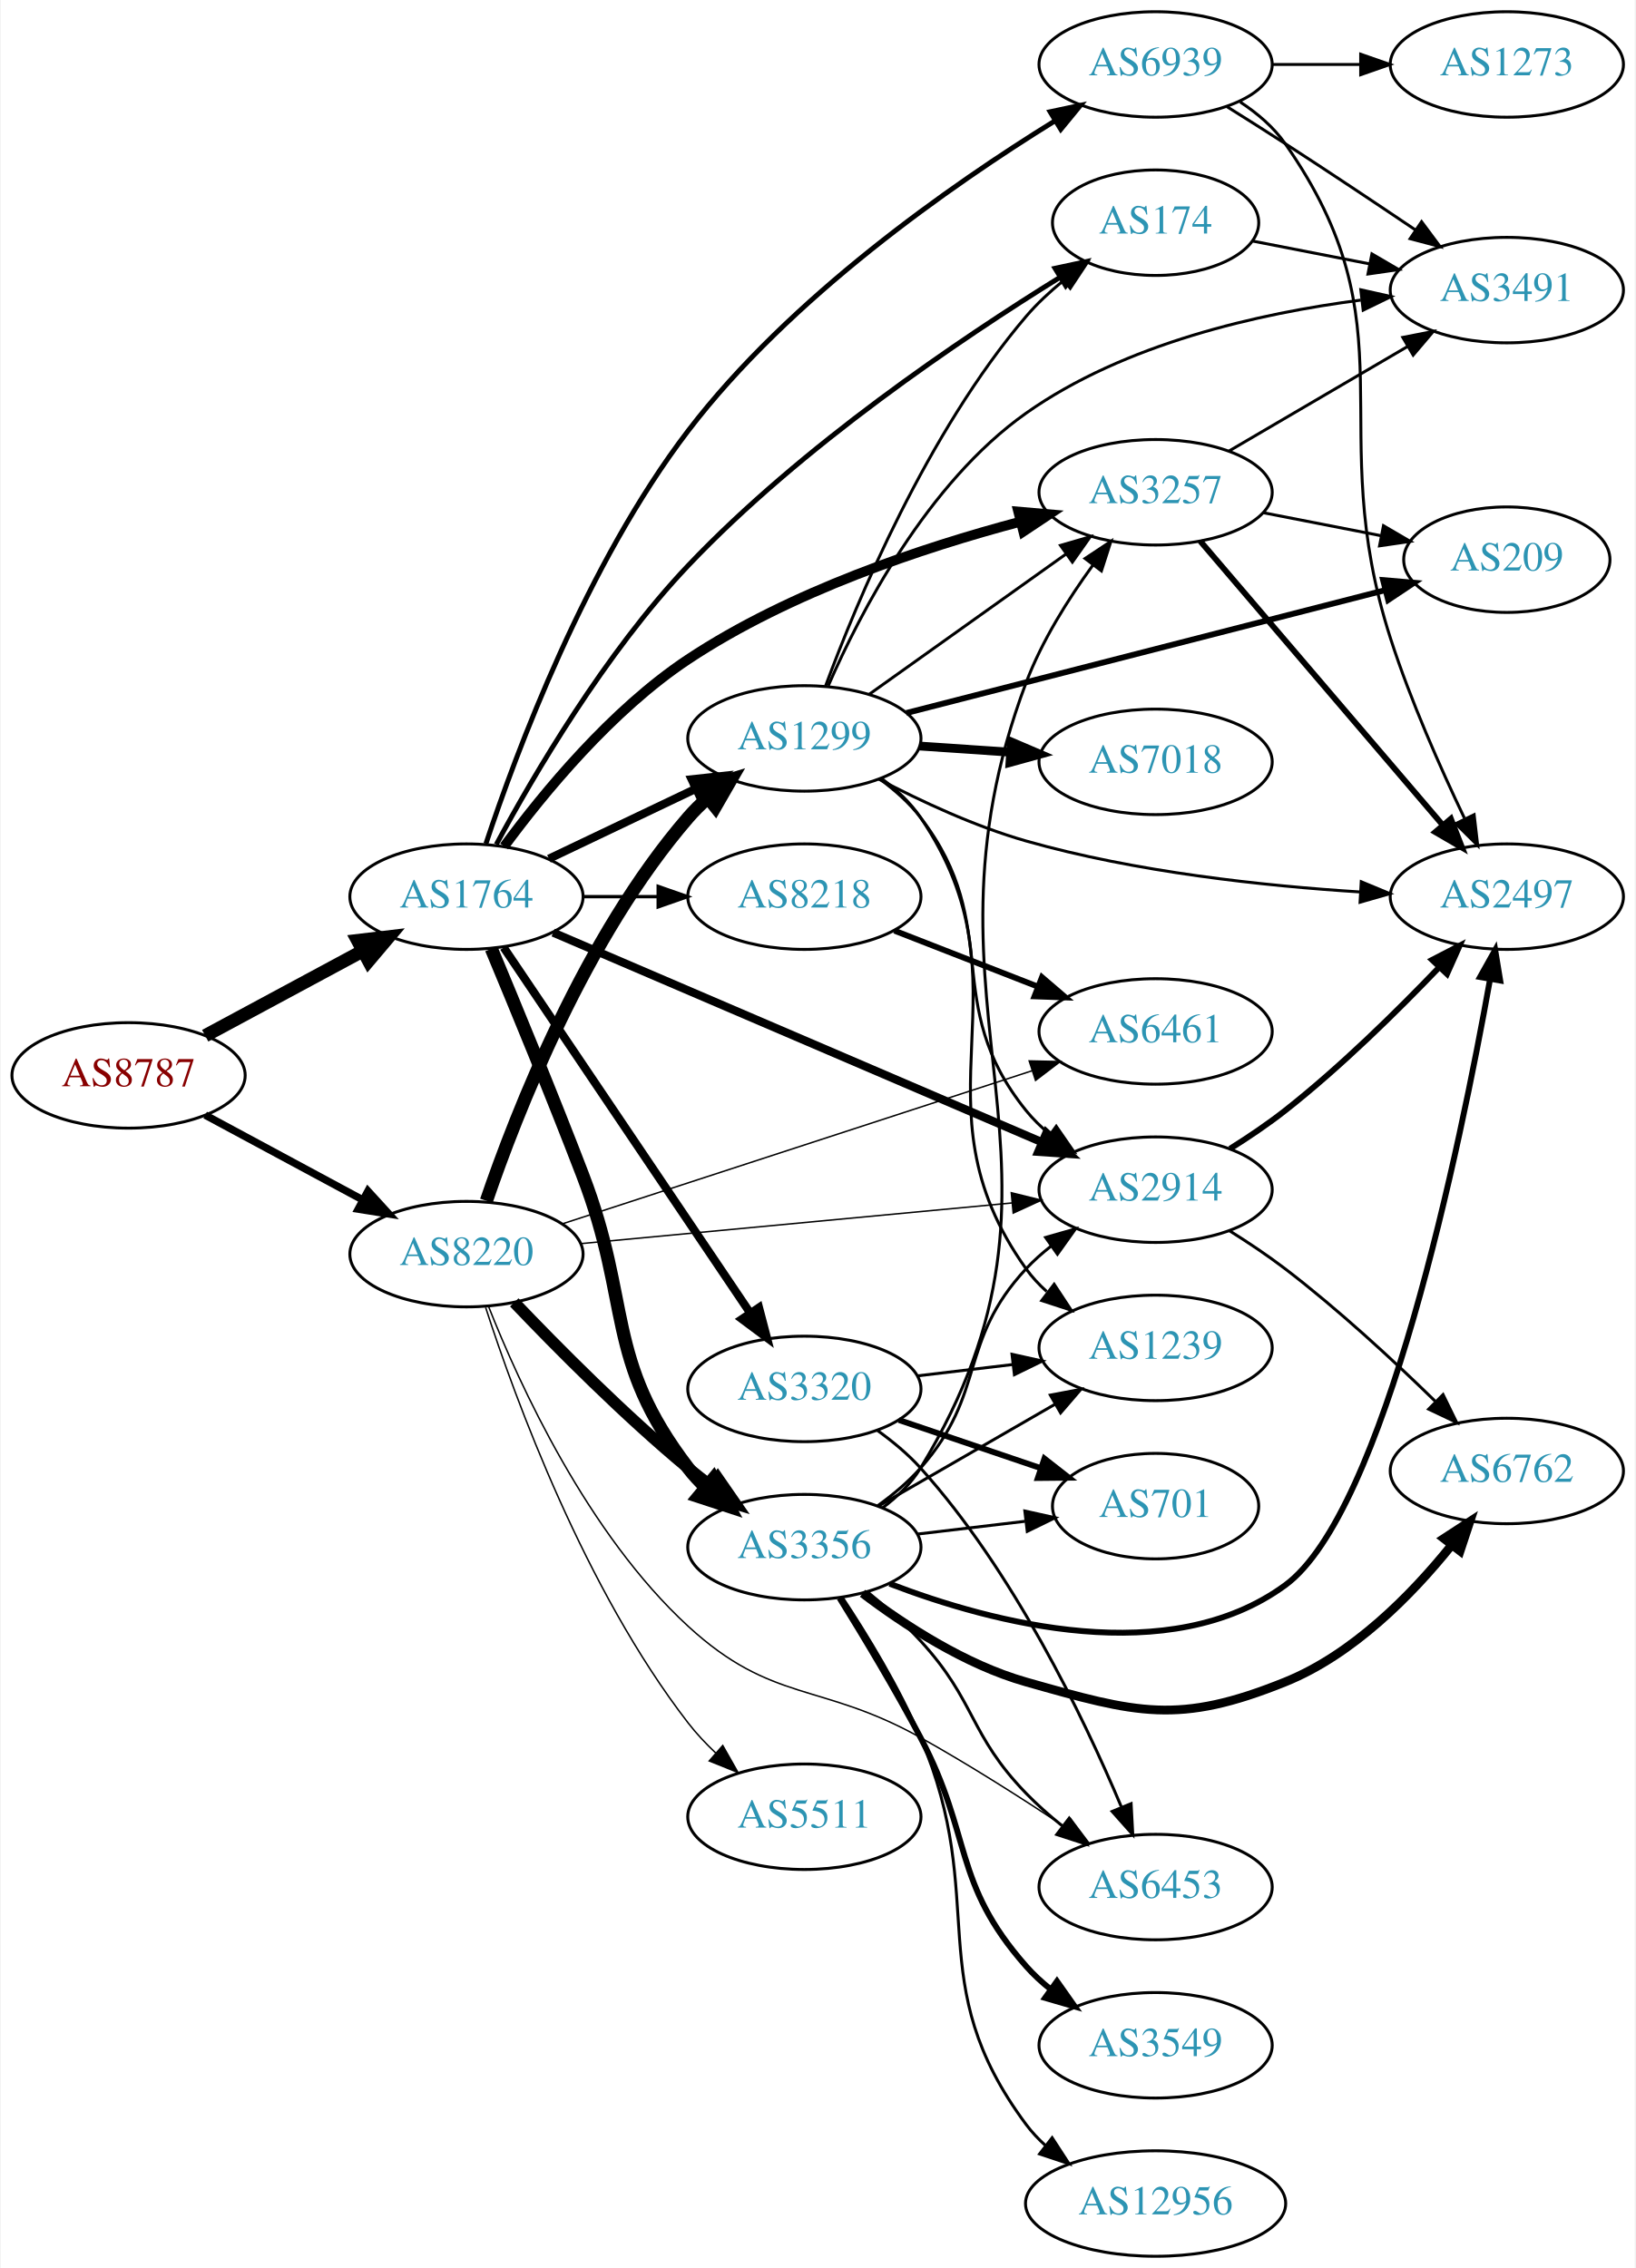
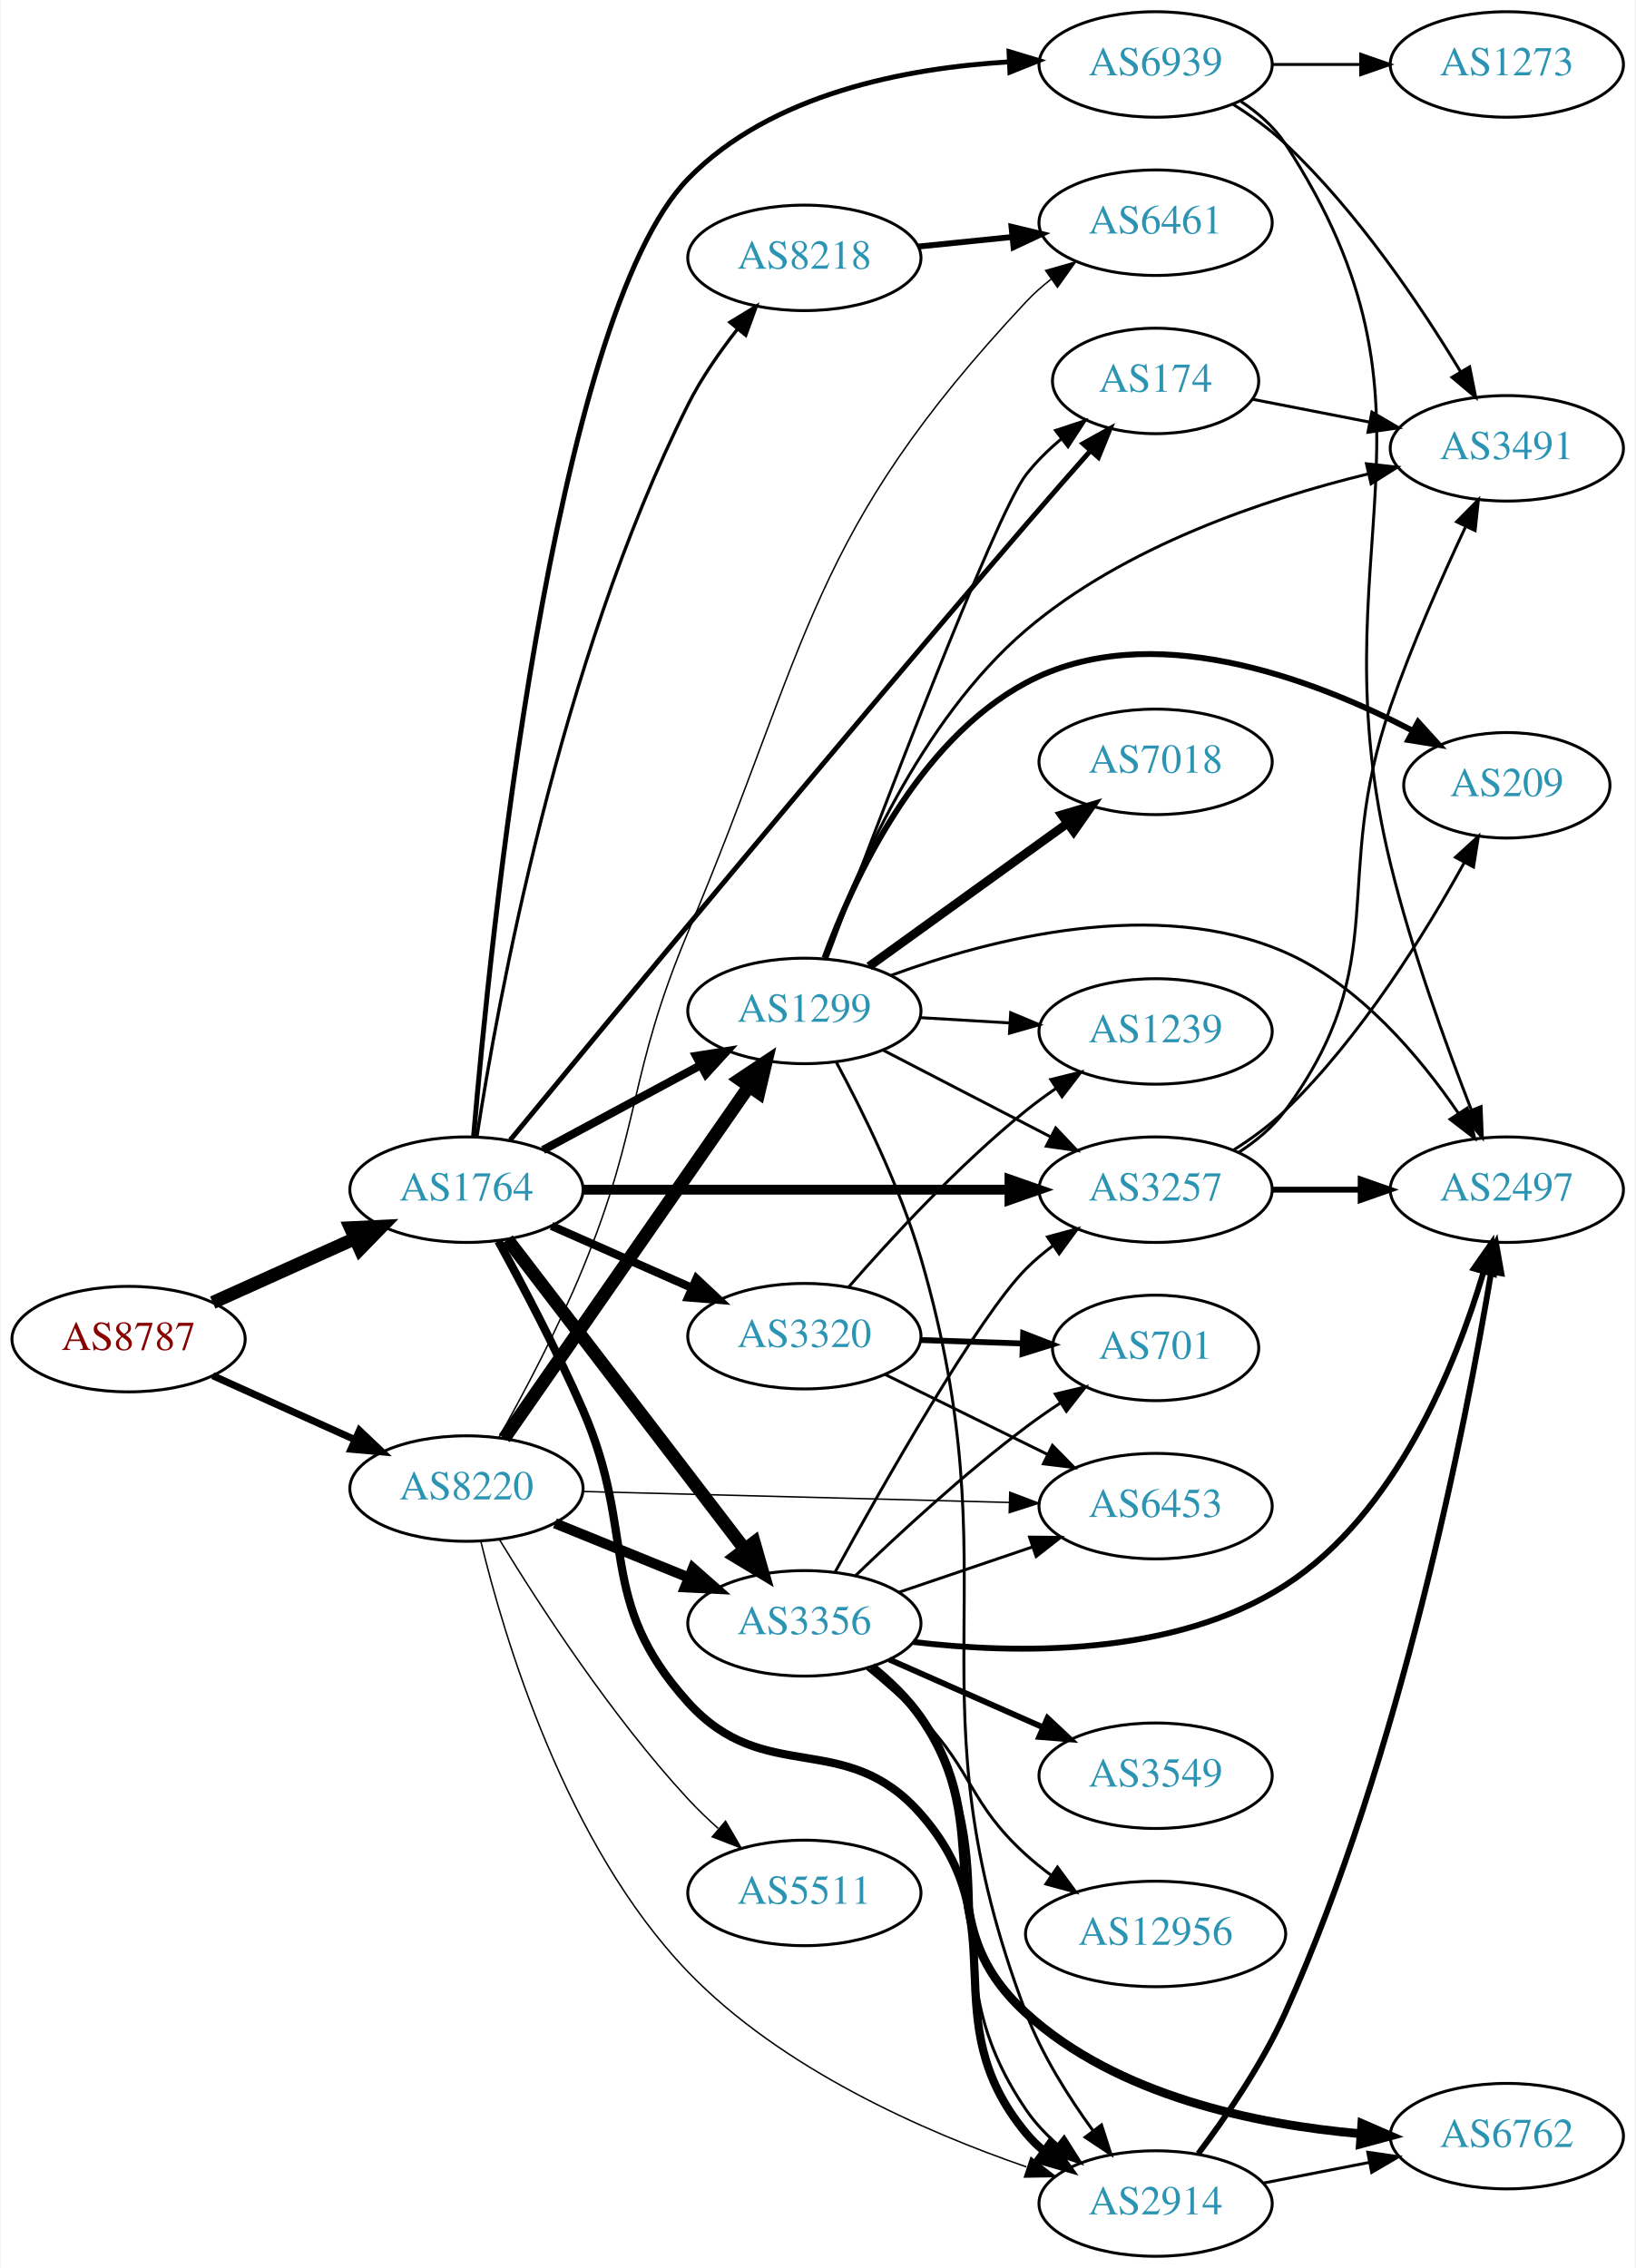
<svg xmlns="http://www.w3.org/2000/svg" xmlns:xlink="http://www.w3.org/1999/xlink" width="558pt" height="774pt" viewBox="0.00 0.00 557.56 774.00">
  <g id="graph0" class="graph" transform="scale(1 1) rotate(0) translate(4 770)">
    <polygon fill="white" stroke="none" points="-4,4 -4,-770 553.564,-770 553.564,4 -4,4" />
    <g id="node1" class="node">
      <g id="a_node1">
        <a xlink:href="/asn/8787" xlink:title="AS8787 ~ Amaris Technologies GmbH [AT]">
-           <ellipse fill="#ffffff" stroke="black" cx="39.647" cy="-403" rx="39.794" ry="18" />
-           <text text-anchor="middle" x="39.647" y="-399.3" font-family="Times,serif" font-size="14.00" fill="#880000">AS8787</text>
+           <ellipse fill="#ffffff" stroke="black" cx="39.647" cy="-313" rx="39.794" ry="18" />
+           <text text-anchor="middle" x="39.647" y="-309.3" font-family="Times,serif" font-size="14.00" fill="#880000">AS8787</text>
        </a>
      </g>
    </g>
    <g id="node2" class="node">
      <g id="a_node2">
        <a xlink:href="/asn/1764" xlink:title="AS1764 ~ NEXTLAYER-AS [AT]">
-           <ellipse fill="#ffffff" stroke="black" cx="154.939" cy="-464" rx="39.794" ry="18" />
-           <text text-anchor="middle" x="154.939" y="-460.3" font-family="Times,serif" font-size="14.00" fill="#2c94b3">AS1764</text>
+           <ellipse fill="#ffffff" stroke="black" cx="154.939" cy="-364" rx="39.794" ry="18" />
+           <text text-anchor="middle" x="154.939" y="-360.3" font-family="Times,serif" font-size="14.00" fill="#2c94b3">AS1764</text>
        </a>
      </g>
    </g>
    <g id="edge1" class="edge">
-       <path fill="none" stroke="black" stroke-width="4.5" d="M65.79,-416.538C81.521,-425.008 102.005,-436.037 119.267,-445.331" />
-       <polygon fill="black" stroke="black" stroke-width="4.5" points="117.803,-449.015 128.475,-450.289 121.536,-442.081 117.803,-449.015" />
+       <path fill="none" stroke="black" stroke-width="4.5" d="M68.361,-325.476C82.9,-332.021 100.914,-340.13 116.659,-347.218" />
+       <polygon fill="black" stroke="black" stroke-width="4.5" points="115.383,-350.962 126.118,-351.476 118.616,-343.781 115.383,-350.962" />
    </g>
    <g id="node3" class="node">
      <g id="a_node3">
        <a xlink:href="/asn/8220" xlink:title="AS8220 ~ COLT [GB]">
-           <ellipse fill="#ffffff" stroke="black" cx="154.939" cy="-342" rx="39.794" ry="18" />
-           <text text-anchor="middle" x="154.939" y="-338.3" font-family="Times,serif" font-size="14.00" fill="#2c94b3">AS8220</text>
+           <ellipse fill="#ffffff" stroke="black" cx="154.939" cy="-262" rx="39.794" ry="18" />
+           <text text-anchor="middle" x="154.939" y="-258.3" font-family="Times,serif" font-size="14.00" fill="#2c94b3">AS8220</text>
        </a>
      </g>
    </g>
    <g id="edge2" class="edge">
-       <path fill="none" stroke="black" stroke-width="2.554" d="M65.79,-389.462C81.521,-380.992 102.005,-369.963 119.267,-360.669" />
-       <polygon fill="black" stroke="black" stroke-width="2.554" points="121.329,-363.533 128.475,-355.711 118.01,-357.37 121.329,-363.533" />
+       <path fill="none" stroke="black" stroke-width="2.432" d="M68.361,-300.524C82.9,-293.979 100.914,-285.87 116.659,-278.782" />
+       <polygon fill="black" stroke="black" stroke-width="2.432" points="118.436,-281.82 126.118,-274.524 115.563,-275.437 118.436,-281.82" />
    </g>
    <g id="node4" class="node">
      <g id="a_node4">
-         <a xlink:href="/asn/3356" xlink:title="AS3356 ~ Level 3 Parent, LLC [US]">
-           <ellipse fill="#ffffff" stroke="black" cx="270.232" cy="-242" rx="39.794" ry="18" />
-           <text text-anchor="middle" x="270.232" y="-238.3" font-family="Times,serif" font-size="14.00" fill="#2c94b3">AS3356</text>
+         <a xlink:href="/asn/174" xlink:title="AS174 ~ Cogent Communications [US]">
+           <ellipse fill="#ffffff" stroke="black" cx="390.075" cy="-640" rx="35.194" ry="18" />
+           <text text-anchor="middle" x="390.075" y="-636.3" font-family="Times,serif" font-size="14.00" fill="#2c94b3">AS174</text>
        </a>
      </g>
    </g>
    <g id="edge3" class="edge">
-       <path fill="none" stroke="black" stroke-width="4.5" d="M163.423,-446.227C171.372,-427.205 184.2,-396.101 194.586,-369 211.489,-324.891 201.876,-306.511 230.586,-269 232.358,-266.685 234.385,-264.491 236.563,-262.429" />
-       <polygon fill="black" stroke="black" stroke-width="4.5" points="239.199,-265.359 244.389,-255.948 234.176,-259.294 239.199,-265.359" />
+       <path fill="none" stroke="black" stroke-width="1.688" d="M169.851,-380.927C201.044,-418.815 279.084,-513.232 345.879,-591 352.972,-599.259 360.82,-608.214 367.859,-616.182" />
+       <polygon fill="black" stroke="black" stroke-width="1.688" points="365.32,-618.594 374.57,-623.759 370.56,-613.952 365.32,-618.594" />
    </g>
    <g id="node5" class="node">
      <g id="a_node5">
-         <a xlink:href="/asn/174" xlink:title="AS174 ~ Cogent Communications [US]">
-           <ellipse fill="#ffffff" stroke="black" cx="390.075" cy="-694" rx="35.194" ry="18" />
-           <text text-anchor="middle" x="390.075" y="-690.3" font-family="Times,serif" font-size="14.00" fill="#2c94b3">AS174</text>
+         <a xlink:href="/asn/3356" xlink:title="AS3356 ~ Level 3 Parent, LLC [US]">
+           <ellipse fill="#ffffff" stroke="black" cx="270.232" cy="-216" rx="39.794" ry="18" />
+           <text text-anchor="middle" x="270.232" y="-212.3" font-family="Times,serif" font-size="14.00" fill="#2c94b3">AS3356</text>
        </a>
      </g>
    </g>
    <g id="edge4" class="edge">
-       <path fill="none" stroke="black" stroke-width="1.688" d="M165.122,-481.816C177.778,-505.31 202.26,-547.157 230.586,-577 269.274,-617.76 323.593,-654.398 357.538,-675.413" />
-       <polygon fill="black" stroke="black" stroke-width="1.688" points="355.767,-678.432 366.124,-680.664 359.419,-672.461 355.767,-678.432" />
+       <path fill="none" stroke="black" stroke-width="4.5" d="M168.936,-347.023C188.805,-321.066 226.855,-271.36 249.949,-241.191" />
+       <polygon fill="black" stroke="black" stroke-width="4.5" points="253.087,-243.569 256.039,-233.235 246.834,-238.783 253.087,-243.569" />
    </g>
    <g id="node6" class="node">
      <g id="a_node6">
        <a xlink:href="/asn/3257" xlink:title="AS3257 ~ GTT [DE]">
-           <ellipse fill="#ffffff" stroke="black" cx="390.075" cy="-602" rx="39.794" ry="18" />
-           <text text-anchor="middle" x="390.075" y="-598.3" font-family="Times,serif" font-size="14.00" fill="#2c94b3">AS3257</text>
+           <ellipse fill="#ffffff" stroke="black" cx="390.075" cy="-364" rx="39.794" ry="18" />
+           <text text-anchor="middle" x="390.075" y="-360.3" font-family="Times,serif" font-size="14.00" fill="#2c94b3">AS3257</text>
        </a>
      </g>
    </g>
    <g id="edge5" class="edge">
-       <path fill="none" stroke="black" stroke-width="3.375" d="M167.806,-481.147C181.167,-499.297 204.451,-527.663 230.586,-545 265.366,-568.072 310.632,-583.136 343.878,-591.949" />
-       <polygon fill="black" stroke="black" stroke-width="3.375" points="343.23,-595.396 353.785,-594.485 344.966,-588.614 343.23,-595.396" />
+       <path fill="none" stroke="black" stroke-width="3.375" d="M194.699,-364C234.615,-364 296.933,-364 340.205,-364" />
+       <polygon fill="black" stroke="black" stroke-width="3.375" points="340.223,-367.5 350.223,-364 340.223,-360.5 340.223,-367.5" />
    </g>
    <g id="node7" class="node">
      <g id="a_node7">
-         <a xlink:href="/asn/1299" xlink:title="AS1299 ~ Telia Carrier [EU]">
-           <ellipse fill="#ffffff" stroke="black" cx="270.232" cy="-518" rx="39.794" ry="18" />
-           <text text-anchor="middle" x="270.232" y="-514.3" font-family="Times,serif" font-size="14.00" fill="#2c94b3">AS1299</text>
+         <a xlink:href="/asn/8218" xlink:title="AS8218 ~ legacy Neotelecoms [FR]">
+           <ellipse fill="#ffffff" stroke="black" cx="270.232" cy="-682" rx="39.794" ry="18" />
+           <text text-anchor="middle" x="270.232" y="-678.3" font-family="Times,serif" font-size="14.00" fill="#2c94b3">AS8218</text>
        </a>
      </g>
    </g>
    <g id="edge6" class="edge">
-       <path fill="none" stroke="black" stroke-width="2.812" d="M183.076,-476.934C198.07,-484.081 216.891,-493.052 233.114,-500.785" />
-       <polygon fill="black" stroke="black" stroke-width="2.812" points="231.784,-504.028 242.317,-505.171 234.796,-497.709 231.784,-504.028" />
+       <path fill="none" stroke="black" stroke-width="1.125" d="M158.511,-382.106C165.345,-426.614 186.526,-544.14 230.586,-632 235.064,-640.931 241.247,-649.834 247.354,-657.6" />
+       <polygon fill="black" stroke="black" stroke-width="1.125" points="244.815,-660.023 253.868,-665.528 250.224,-655.58 244.815,-660.023" />
    </g>
    <g id="node8" class="node">
      <g id="a_node8">
-         <a xlink:href="/asn/8218" xlink:title="AS8218 ~ legacy Neotelecoms [FR]">
-           <ellipse fill="#ffffff" stroke="black" cx="270.232" cy="-464" rx="39.794" ry="18" />
-           <text text-anchor="middle" x="270.232" y="-460.3" font-family="Times,serif" font-size="14.00" fill="#2c94b3">AS8218</text>
+         <a xlink:href="/asn/3320" xlink:title="AS3320 ~ DTAG [DE]">
+           <ellipse fill="#ffffff" stroke="black" cx="270.232" cy="-314" rx="39.794" ry="18" />
+           <text text-anchor="middle" x="270.232" y="-310.3" font-family="Times,serif" font-size="14.00" fill="#2c94b3">AS3320</text>
        </a>
      </g>
    </g>
    <g id="edge7" class="edge">
-       <path fill="none" stroke="black" stroke-width="1.125" d="M194.612,-464C202.815,-464 211.579,-464 220.111,-464" />
-       <polygon fill="black" stroke="black" stroke-width="1.125" points="220.35,-467.5 230.35,-464 220.35,-460.5 220.35,-467.5" />
+       <path fill="none" stroke="black" stroke-width="2.812" d="M183.944,-351.64C198.379,-345.27 216.18,-337.414 231.779,-330.53" />
+       <polygon fill="black" stroke="black" stroke-width="2.812" points="233.421,-333.63 241.157,-326.391 230.595,-327.226 233.421,-333.63" />
    </g>
    <g id="node9" class="node">
      <g id="a_node9">
        <a xlink:href="/asn/2914" xlink:title="AS2914 ~ NTT America, Inc. [US]">
-           <ellipse fill="#ffffff" stroke="black" cx="390.075" cy="-364" rx="39.794" ry="18" />
-           <text text-anchor="middle" x="390.075" y="-360.3" font-family="Times,serif" font-size="14.00" fill="#2c94b3">AS2914</text>
+           <ellipse fill="#ffffff" stroke="black" cx="390.075" cy="-18" rx="39.794" ry="18" />
+           <text text-anchor="middle" x="390.075" y="-14.3" font-family="Times,serif" font-size="14.00" fill="#2c94b3">AS2914</text>
        </a>
      </g>
    </g>
    <g id="edge8" class="edge">
-       <path fill="none" stroke="black" stroke-width="2.812" d="M184.526,-451.738C226.414,-433.771 304.537,-400.261 351.17,-380.259" />
-       <polygon fill="black" stroke="black" stroke-width="2.812" points="352.809,-383.364 360.619,-376.206 350.049,-376.931 352.809,-383.364" />
+       <path fill="none" stroke="black" stroke-width="2.812" d="M165.818,-346.434C174.054,-331.432 185.814,-309.145 194.586,-289 213.444,-245.691 198.919,-224.05 230.586,-189 256.784,-160.003 284.068,-180.343 309.879,-151 343.575,-112.693 313.352,-81.305 345.879,-42 347.725,-39.769 349.835,-37.71 352.107,-35.815" />
+       <polygon fill="black" stroke="black" stroke-width="2.812" points="354.178,-38.637 360.311,-29.997 350.129,-32.927 354.178,-38.637" />
    </g>
    <g id="node10" class="node">
      <g id="a_node10">
-         <a xlink:href="/asn/3320" xlink:title="AS3320 ~ DTAG [DE]">
-           <ellipse fill="#ffffff" stroke="black" cx="270.232" cy="-296" rx="39.794" ry="18" />
-           <text text-anchor="middle" x="270.232" y="-292.3" font-family="Times,serif" font-size="14.00" fill="#2c94b3">AS3320</text>
+         <a xlink:href="/asn/1299" xlink:title="AS1299 ~ Telia Carrier [EU]">
+           <ellipse fill="#ffffff" stroke="black" cx="270.232" cy="-425" rx="39.794" ry="18" />
+           <text text-anchor="middle" x="270.232" y="-421.3" font-family="Times,serif" font-size="14.00" fill="#2c94b3">AS1299</text>
        </a>
      </g>
    </g>
    <g id="edge9" class="edge">
-       <path fill="none" stroke="black" stroke-width="2.812" d="M167.637,-446.654C187.566,-417.102 228.21,-356.832 251.599,-322.148" />
-       <polygon fill="black" stroke="black" stroke-width="2.812" points="254.739,-323.751 257.429,-313.504 248.936,-319.838 254.739,-323.751" />
+       <path fill="none" stroke="black" stroke-width="2.812" d="M181.083,-377.538C196.814,-386.008 217.298,-397.037 234.56,-406.331" />
+       <polygon fill="black" stroke="black" stroke-width="2.812" points="233.303,-409.63 243.768,-411.289 236.622,-403.467 233.303,-409.63" />
    </g>
    <g id="node11" class="node">
      <g id="a_node11">
        <a xlink:href="/asn/6939" xlink:title="AS6939 ~ Hurricane Electric LLC [US]">
          <ellipse fill="#ffffff" stroke="black" cx="390.075" cy="-748" rx="39.794" ry="18" />
          <text text-anchor="middle" x="390.075" y="-744.3" font-family="Times,serif" font-size="14.00" fill="#2c94b3">AS6939</text>
        </a>
      </g>
    </g>
    <g id="edge10" class="edge">
-       <path fill="none" stroke="black" stroke-width="1.688" d="M161.573,-482.054C171.833,-513.052 195.771,-577.451 230.586,-623 265.358,-668.494 320.31,-706.837 355.514,-728.623" />
-       <polygon fill="black" stroke="black" stroke-width="1.688" points="354.089,-731.853 364.451,-734.061 357.727,-725.873 354.089,-731.853" />
+       <path fill="none" stroke="black" stroke-width="1.688" d="M157.382,-382.262C162.829,-446.584 184.237,-661.326 230.586,-709 258.811,-738.032 304.906,-746.805 340.129,-748.89" />
+       <polygon fill="black" stroke="black" stroke-width="1.688" points="340.072,-752.391 350.214,-749.325 340.374,-745.397 340.072,-752.391" />
+     </g>
+     <g id="edge37" class="edge">
+       <path fill="none" stroke="black" stroke-width="3.5" d="M185.115,-250.154C198.991,-244.52 215.768,-237.708 230.677,-231.654" />
+       <polygon fill="black" stroke="black" stroke-width="3.5" points="232.207,-234.811 240.156,-227.806 229.573,-228.325 232.207,-234.811" />
+     </g>
+     <g id="edge39" class="edge">
+       <path fill="none" stroke="black" stroke-width="0.5" d="M159.813,-244.114C167.769,-211.182 188.819,-140.366 230.586,-97 262.42,-63.947 311.013,-42.581 345.998,-30.51" />
+       <polygon fill="black" stroke="black" stroke-width="0.5" points="347.549,-33.683 355.932,-27.205 345.339,-27.041 347.549,-33.683" />
    </g>
    <g id="edge38" class="edge">
-       <path fill="none" stroke="black" stroke-width="4" d="M171.245,-325.545C185.857,-310.204 208.814,-287.044 230.586,-269 233.107,-266.911 235.783,-264.816 238.505,-262.767" />
-       <polygon fill="black" stroke="black" stroke-width="4" points="240.666,-265.523 246.698,-256.813 236.551,-259.861 240.666,-265.523" />
-     </g>
-     <g id="edge39" class="edge">
-       <path fill="none" stroke="black" stroke-width="4.5" d="M161.738,-360.196C171.937,-390.077 195.397,-450.284 230.586,-491 232.543,-493.264 234.729,-495.432 237.039,-497.486" />
-       <polygon fill="black" stroke="black" stroke-width="4.5" points="234.942,-500.849 245.217,-503.998 239.847,-494.688 234.942,-500.849" />
-     </g>
-     <g id="edge41" class="edge">
-       <path fill="none" stroke="black" stroke-width="0.5" d="M193.916,-345.584C234.051,-349.371 297.454,-355.354 341.037,-359.467" />
-       <polygon fill="black" stroke="black" stroke-width="0.5" points="340.83,-362.963 351.115,-360.418 341.488,-355.994 340.83,-362.963" />
-     </g>
-     <g id="node13" class="node">
-       <g id="a_node13">
+       <path fill="none" stroke="black" stroke-width="4.5" d="M167.85,-279.136C187.771,-307.798 227.961,-365.621 251.311,-399.215" />
+       <polygon fill="black" stroke="black" stroke-width="4.5" points="248.2,-401.639 257.141,-407.603 254.667,-397.145 248.2,-401.639" />
+     </g>
+     <g id="node15" class="node">
+       <g id="a_node15">
+         <a xlink:href="/asn/6461" xlink:title="AS6461 ~ Zayo Bandwidth [US]">
+           <ellipse fill="#ffffff" stroke="black" cx="390.075" cy="-694" rx="39.794" ry="18" />
+           <text text-anchor="middle" x="390.075" y="-690.3" font-family="Times,serif" font-size="14.00" fill="#2c94b3">AS6461</text>
+         </a>
+       </g>
+     </g>
+     <g id="edge42" class="edge">
+       <path fill="none" stroke="black" stroke-width="0.5" d="M166.038,-279.473C174.407,-294.419 186.241,-316.675 194.586,-337 214.927,-386.544 209.838,-402.625 230.586,-452 272.59,-551.961 271.797,-587.827 345.879,-667 348.447,-669.745 351.353,-672.322 354.414,-674.712" />
+       <polygon fill="black" stroke="black" stroke-width="0.5" points="352.561,-677.689 362.752,-680.588 356.594,-671.966 352.561,-677.689" />
+     </g>
+     <g id="node17" class="node">
+       <g id="a_node17">
        <a xlink:href="/asn/6453" xlink:title="AS6453 ~ TATA COMMUNICATIONS (AMERICA) INC [US]">
-           <ellipse fill="#ffffff" stroke="black" cx="390.075" cy="-126" rx="39.794" ry="18" />
-           <text text-anchor="middle" x="390.075" y="-122.3" font-family="Times,serif" font-size="14.00" fill="#2c94b3">AS6453</text>
-         </a>
-       </g>
-     </g>
-     <g id="edge43" class="edge">
-       <path fill="none" stroke="black" stroke-width="0.5" d="M162.454,-324.194C173.043,-297.398 196.312,-246.494 230.586,-215 259.361,-188.558 275.763,-196.061 309.879,-177 326.431,-167.752 344.234,-156.421 358.76,-146.789" />
-       <polygon fill="black" stroke="black" stroke-width="0.5" points="360.977,-149.517 367.34,-141.046 357.083,-143.7 360.977,-149.517" />
-     </g>
-     <g id="node22" class="node">
-       <g id="a_node22">
-         <a xlink:href="/asn/6461" xlink:title="AS6461 ~ Zayo Bandwidth [US]">
-           <ellipse fill="#ffffff" stroke="black" cx="390.075" cy="-418" rx="39.794" ry="18" />
-           <text text-anchor="middle" x="390.075" y="-414.3" font-family="Times,serif" font-size="14.00" fill="#2c94b3">AS6461</text>
-         </a>
-       </g>
-     </g>
-     <g id="edge42" class="edge">
-       <path fill="none" stroke="black" stroke-width="0.5" d="M187.867,-352.408C229.46,-365.967 302.246,-389.695 347.936,-404.589" />
-       <polygon fill="black" stroke="black" stroke-width="0.5" points="346.941,-407.946 357.533,-407.718 349.11,-401.29 346.941,-407.946" />
+           <ellipse fill="#ffffff" stroke="black" cx="390.075" cy="-256" rx="39.794" ry="18" />
+           <text text-anchor="middle" x="390.075" y="-252.3" font-family="Times,serif" font-size="14.00" fill="#2c94b3">AS6453</text>
+         </a>
+       </g>
+     </g>
+     <g id="edge40" class="edge">
+       <path fill="none" stroke="black" stroke-width="0.5" d="M194.699,-261.002C234.615,-259.975 296.933,-258.371 340.205,-257.258" />
+       <polygon fill="black" stroke="black" stroke-width="0.5" points="340.316,-260.756 350.223,-257 340.136,-253.758 340.316,-260.756" />
    </g>
    <g id="node23" class="node">
      <g id="a_node23">
        <a xlink:href="/asn/5511" xlink:title="AS5511 ~ Orange S.A. [FR]">
-           <ellipse fill="#ffffff" stroke="black" cx="270.232" cy="-150" rx="39.794" ry="18" />
-           <text text-anchor="middle" x="270.232" y="-146.3" font-family="Times,serif" font-size="14.00" fill="#2c94b3">AS5511</text>
-         </a>
-       </g>
-     </g>
-     <g id="edge40" class="edge">
-       <path fill="none" stroke="black" stroke-width="0.5" d="M161.484,-323.782C171.61,-292.514 195.352,-227.599 230.586,-182 233.357,-178.413 236.598,-174.963 240.004,-171.741" />
-       <polygon fill="black" stroke="black" stroke-width="0.5" points="242.384,-174.31 247.604,-165.09 237.774,-169.042 242.384,-174.31" />
-     </g>
-     <g id="edge17" class="edge">
-       <path fill="none" stroke="black" d="M296.882,-255.396C301.921,-259.15 306.642,-263.688 309.879,-269 372.415,-371.629 303.538,-424.524 345.879,-537 351.242,-551.248 360.219,-565.51 368.604,-577.03" />
-       <polygon fill="black" stroke="black" points="366.005,-579.396 374.831,-585.258 371.587,-575.172 366.005,-579.396" />
-     </g>
-     <g id="edge18" class="edge">
-       <path fill="none" stroke="black" d="M295.169,-256.071C300.411,-259.842 305.65,-264.217 309.879,-269 332.529,-294.62 322.581,-311.968 345.879,-337 348.44,-339.751 351.341,-342.333 354.398,-344.726" />
-       <polygon fill="black" stroke="black" points="352.543,-347.701 362.732,-350.606 356.579,-341.981 352.543,-347.701" />
+           <ellipse fill="#ffffff" stroke="black" cx="270.232" cy="-124" rx="39.794" ry="18" />
+           <text text-anchor="middle" x="270.232" y="-120.3" font-family="Times,serif" font-size="14.00" fill="#2c94b3">AS5511</text>
+         </a>
+       </g>
+     </g>
+     <g id="edge41" class="edge">
+       <path fill="none" stroke="black" stroke-width="0.5" d="M166.286,-244.432C179.639,-222.502 204.3,-184.422 230.586,-156 233.732,-152.599 237.239,-149.229 240.821,-146.025" />
+       <polygon fill="black" stroke="black" stroke-width="0.5" points="243.335,-148.481 248.672,-139.328 238.792,-143.155 243.335,-148.481" />
+     </g>
+     <g id="node13" class="node">
+       <g id="a_node13">
+         <a xlink:href="/asn/3491" xlink:title="AS3491 ~ PCCW Global, Inc. [US]">
+           <ellipse fill="#ffffff" stroke="black" cx="509.918" cy="-617" rx="39.794" ry="18" />
+           <text text-anchor="middle" x="509.918" y="-613.3" font-family="Times,serif" font-size="14.00" fill="#2c94b3">AS3491</text>
+         </a>
+       </g>
+     </g>
+     <g id="edge23" class="edge">
+       <path fill="none" stroke="black" d="M423.276,-633.715C435.549,-631.32 449.784,-628.541 463.082,-625.946" />
+       <polygon fill="black" stroke="black" points="463.876,-629.357 473.021,-624.006 462.535,-622.487 463.876,-629.357" />
+     </g>
+     <g id="edge22" class="edge">
+       <path fill="none" stroke="black" d="M280.772,-233.594C296.931,-263.003 329.521,-320.546 345.879,-337 348.675,-339.813 351.817,-342.468 355.098,-344.936" />
+       <polygon fill="black" stroke="black" points="353.199,-347.878 363.421,-350.664 357.168,-342.111 353.199,-347.878" />
+     </g>
+     <g id="edge19" class="edge">
+       <path fill="none" stroke="black" d="M293.564,-201.406C299.609,-196.51 305.643,-190.597 309.879,-184 343.2,-132.11 311.169,-100.972 345.879,-50 348.824,-45.675 352.551,-41.71 356.575,-38.154" />
+       <polygon fill="black" stroke="black" points="358.889,-40.786 364.556,-31.834 354.543,-35.299 358.889,-40.786" />
    </g>
    <g id="node12" class="node">
      <g id="a_node12">
+         <a xlink:href="/asn/2497" xlink:title="AS2497 ~ Internet Initiative Japan Inc. [JP]">
+           <ellipse fill="#ffffff" stroke="black" cx="509.918" cy="-364" rx="39.794" ry="18" />
+           <text text-anchor="middle" x="509.918" y="-360.3" font-family="Times,serif" font-size="14.00" fill="#2c94b3">AS2497</text>
+         </a>
+       </g>
+     </g>
+     <g id="edge15" class="edge">
+       <path fill="none" stroke="black" stroke-width="2" d="M307.373,-209.648C342.622,-205.446 396.325,-204.536 434.271,-229 472.089,-253.381 492.419,-303.905 501.927,-335.757" />
+       <polygon fill="black" stroke="black" stroke-width="2" points="498.669,-337.1 504.746,-345.779 505.407,-335.205 498.669,-337.1" />
+     </g>
+     <g id="node16" class="node">
+       <g id="a_node16">
+         <a xlink:href="/asn/6762" xlink:title="AS6762 ~ TELECOM ITALIA SPARKLE S.p.A. [IT]">
+           <ellipse fill="#ffffff" stroke="black" cx="509.918" cy="-41" rx="39.794" ry="18" />
+           <text text-anchor="middle" x="509.918" y="-37.3" font-family="Times,serif" font-size="14.00" fill="#2c94b3">AS6762</text>
+         </a>
+       </g>
+     </g>
+     <g id="edge16" class="edge">
+       <path fill="none" stroke="black" stroke-width="3" d="M293.236,-201.186C299.271,-196.284 305.383,-190.422 309.879,-184 337.21,-144.961 310.696,-115.143 345.879,-83 376.813,-54.739 424.225,-44.959 459.962,-41.824" />
+       <polygon fill="black" stroke="black" stroke-width="3" points="460.457,-45.297 470.176,-41.078 459.948,-38.315 460.457,-45.297" />
+     </g>
+     <g id="edge17" class="edge">
+       <path fill="none" stroke="black" d="M302.503,-226.614C316.486,-231.361 333.157,-237.019 348.119,-242.098" />
+       <polygon fill="black" stroke="black" points="347.064,-245.436 357.659,-245.336 349.314,-238.808 347.064,-245.436" />
+     </g>
+     <g id="node18" class="node">
+       <g id="a_node18">
        <a xlink:href="/asn/3549" xlink:title="AS3549 ~ Level 3 Parent, LLC [US]">
-           <ellipse fill="#ffffff" stroke="black" cx="390.075" cy="-72" rx="39.794" ry="18" />
-           <text text-anchor="middle" x="390.075" y="-68.3" font-family="Times,serif" font-size="14.00" fill="#2c94b3">AS3549</text>
-         </a>
-       </g>
+           <ellipse fill="#ffffff" stroke="black" cx="390.075" cy="-164" rx="39.794" ry="18" />
+           <text text-anchor="middle" x="390.075" y="-160.3" font-family="Times,serif" font-size="14.00" fill="#2c94b3">AS3549</text>
+         </a>
+       </g>
+     </g>
+     <g id="edge18" class="edge">
+       <path fill="none" stroke="black" stroke-width="2" d="M299.159,-203.677C314.749,-196.798 334.385,-188.133 351.327,-180.657" />
+       <polygon fill="black" stroke="black" stroke-width="2" points="353.204,-183.654 360.94,-176.415 350.378,-177.25 353.204,-183.654" />
+     </g>
+     <g id="node19" class="node">
+       <g id="a_node19">
+         <a xlink:href="/asn/701" xlink:title="AS701 ~ UUNET [US]">
+           <ellipse fill="#ffffff" stroke="black" cx="390.075" cy="-310" rx="35.194" ry="18" />
+           <text text-anchor="middle" x="390.075" y="-306.3" font-family="Times,serif" font-size="14.00" fill="#2c94b3">AS701</text>
+         </a>
+       </g>
+     </g>
+     <g id="edge20" class="edge">
+       <path fill="none" stroke="black" d="M287.709,-232.309C302.378,-246.449 324.728,-267.086 345.879,-283 349.556,-285.767 353.523,-288.524 357.509,-291.162" />
+       <polygon fill="black" stroke="black" points="355.855,-294.258 366.164,-296.701 359.629,-288.363 355.855,-294.258" />
+     </g>
+     <g id="node20" class="node">
+       <g id="a_node20">
+         <a xlink:href="/asn/12956" xlink:title="AS12956 ~ TELXIUS [ES]">
+           <ellipse fill="#ffffff" stroke="black" cx="390.075" cy="-110" rx="44.393" ry="18" />
+           <text text-anchor="middle" x="390.075" y="-106.3" font-family="Times,serif" font-size="14.00" fill="#2c94b3">AS12956</text>
+         </a>
+       </g>
+     </g>
+     <g id="edge21" class="edge">
+       <path fill="none" stroke="black" d="M291.649,-200.536C297.766,-195.53 304.321,-189.773 309.879,-184 328.128,-165.045 326.411,-154.701 345.879,-137 348.511,-134.607 351.381,-132.3 354.352,-130.11" />
+       <polygon fill="black" stroke="black" points="356.595,-132.816 362.868,-124.277 352.64,-127.04 356.595,-132.816" />
    </g>
    <g id="edge11" class="edge">
-       <path fill="none" stroke="black" stroke-width="2" d="M282.233,-224.626C290.256,-211.692 301.197,-193.498 309.879,-177 327.659,-143.212 320.638,-127.647 345.879,-99 348.364,-96.18 351.214,-93.552 354.24,-91.13" />
-       <polygon fill="black" stroke="black" stroke-width="2" points="356.426,-93.87 362.53,-85.211 352.358,-88.174 356.426,-93.87" />
+       <path fill="none" stroke="black" stroke-width="2" d="M429.988,-364C439.541,-364 449.891,-364 459.853,-364" />
+       <polygon fill="black" stroke="black" stroke-width="2" points="460.046,-367.5 470.046,-364 460.046,-360.5 460.046,-367.5" />
    </g>
    <g id="edge12" class="edge">
-       <path fill="none" stroke="black" d="M291.822,-226.699C297.946,-221.699 304.461,-215.905 309.879,-210 328.882,-189.287 326.324,-178.192 345.879,-158 349.598,-154.16 353.816,-150.436 358.122,-146.969" />
-       <polygon fill="black" stroke="black" points="360.575,-149.5 366.406,-140.654 356.331,-143.933 360.575,-149.5" />
+       <path fill="none" stroke="black" d="M418.312,-376.653C424.293,-380.524 430.082,-385.299 434.271,-391 471.802,-442.08 449.462,-469.127 470.271,-529 477.552,-549.949 487.69,-572.866 495.756,-590.061" />
+       <polygon fill="black" stroke="black" points="492.773,-591.938 500.228,-599.466 499.094,-588.932 492.773,-591.938" />
    </g>
    <g id="node14" class="node">
      <g id="a_node14">
-         <a xlink:href="/asn/6762" xlink:title="AS6762 ~ TELECOM ITALIA SPARKLE S.p.A. [IT]">
-           <ellipse fill="#ffffff" stroke="black" cx="509.918" cy="-268" rx="39.794" ry="18" />
-           <text text-anchor="middle" x="509.918" y="-264.3" font-family="Times,serif" font-size="14.00" fill="#2c94b3">AS6762</text>
+         <a xlink:href="/asn/209" xlink:title="AS209 ~ CenturyLink Communications, LLC [US]">
+           <ellipse fill="#ffffff" stroke="black" cx="509.918" cy="-502" rx="35.194" ry="18" />
+           <text text-anchor="middle" x="509.918" y="-498.3" font-family="Times,serif" font-size="14.00" fill="#2c94b3">AS209</text>
        </a>
      </g>
    </g>
    <g id="edge13" class="edge">
-       <path fill="none" stroke="black" stroke-width="3" d="M290.084,-226.264C304.389,-215.402 325.082,-201.893 345.879,-196 383.676,-185.289 397.842,-181.294 434.271,-196 457.446,-205.355 477.435,-225.733 490.88,-242.429" />
-       <polygon fill="black" stroke="black" stroke-width="3" points="488.417,-244.967 497.296,-250.747 493.96,-240.692 488.417,-244.967" />
-     </g>
-     <g id="node15" class="node">
-       <g id="a_node15">
-         <a xlink:href="/asn/2497" xlink:title="AS2497 ~ Internet Initiative Japan Inc. [JP]">
-           <ellipse fill="#ffffff" stroke="black" cx="509.918" cy="-464" rx="39.794" ry="18" />
-           <text text-anchor="middle" x="509.918" y="-460.3" font-family="Times,serif" font-size="14.00" fill="#2c94b3">AS2497</text>
-         </a>
-       </g>
+       <path fill="none" stroke="black" d="M416.59,-377.477C422.753,-381.376 429.058,-385.958 434.271,-391 460.208,-416.085 482.158,-451.609 495.407,-475.66" />
+       <polygon fill="black" stroke="black" points="492.388,-477.436 500.212,-484.58 498.551,-474.116 492.388,-477.436" />
    </g>
    <g id="edge14" class="edge">
-       <path fill="none" stroke="black" stroke-width="2" d="M299.336,-229.522C334.456,-216.036 394.739,-200.079 434.271,-229 468.189,-253.814 493.989,-378.803 504.172,-435.707" />
-       <polygon fill="black" stroke="black" stroke-width="2" points="500.77,-436.571 505.944,-445.816 507.665,-435.362 500.77,-436.571" />
-     </g>
-     <g id="node16" class="node">
-       <g id="a_node16">
-         <a xlink:href="/asn/12956" xlink:title="AS12956 ~ TELXIUS [ES]">
-           <ellipse fill="#ffffff" stroke="black" cx="390.075" cy="-18" rx="44.393" ry="18" />
-           <text text-anchor="middle" x="390.075" y="-14.3" font-family="Times,serif" font-size="14.00" fill="#2c94b3">AS12956</text>
-         </a>
-       </g>
-     </g>
-     <g id="edge15" class="edge">
-       <path fill="none" stroke="black" d="M283.244,-224.75C291.658,-212.028 302.648,-194.041 309.879,-177 333.634,-121.022 309.603,-93.804 345.879,-45 347.831,-42.374 350.121,-39.943 352.611,-37.705" />
-       <polygon fill="black" stroke="black" points="354.772,-40.459 360.54,-31.572 350.489,-34.922 354.772,-40.459" />
-     </g>
-     <g id="node17" class="node">
-       <g id="a_node17">
-         <a xlink:href="/asn/1239" xlink:title="AS1239 ~ Sprint [US]">
-           <ellipse fill="#ffffff" stroke="black" cx="390.075" cy="-310" rx="39.794" ry="18" />
-           <text text-anchor="middle" x="390.075" y="-306.3" font-family="Times,serif" font-size="14.00" fill="#2c94b3">AS1239</text>
-         </a>
-       </g>
-     </g>
-     <g id="edge16" class="edge">
-       <path fill="none" stroke="black" d="M295.364,-255.925C312.803,-265.988 336.577,-279.707 355.815,-290.808" />
-       <polygon fill="black" stroke="black" points="354.16,-293.893 364.571,-295.86 357.659,-287.83 354.16,-293.893" />
-     </g>
-     <g id="node18" class="node">
-       <g id="a_node18">
-         <a xlink:href="/asn/701" xlink:title="AS701 ~ UUNET [US]">
-           <ellipse fill="#ffffff" stroke="black" cx="390.075" cy="-256" rx="35.194" ry="18" />
-           <text text-anchor="middle" x="390.075" y="-252.3" font-family="Times,serif" font-size="14.00" fill="#2c94b3">AS701</text>
-         </a>
-       </g>
-     </g>
-     <g id="edge19" class="edge">
-       <path fill="none" stroke="black" d="M308.843,-246.468C320.512,-247.855 333.471,-249.394 345.51,-250.824" />
-       <polygon fill="black" stroke="black" points="345.455,-254.342 355.798,-252.047 346.281,-247.391 345.455,-254.342" />
-     </g>
-     <g id="node19" class="node">
-       <g id="a_node19">
-         <a xlink:href="/asn/3491" xlink:title="AS3491 ~ PCCW Global, Inc. [US]">
-           <ellipse fill="#ffffff" stroke="black" cx="509.918" cy="-671" rx="39.794" ry="18" />
-           <text text-anchor="middle" x="509.918" y="-667.3" font-family="Times,serif" font-size="14.00" fill="#2c94b3">AS3491</text>
-         </a>
-       </g>
-     </g>
-     <g id="edge20" class="edge">
-       <path fill="none" stroke="black" d="M423.276,-687.715C435.549,-685.32 449.784,-682.541 463.082,-679.946" />
-       <polygon fill="black" stroke="black" points="463.876,-683.357 473.021,-678.006 462.535,-676.487 463.876,-683.357" />
-     </g>
-     <g id="edge22" class="edge">
-       <path fill="none" stroke="black" stroke-width="2" d="M405.29,-585.354C425.904,-561.213 464.232,-516.33 488.053,-488.433" />
-       <polygon fill="black" stroke="black" stroke-width="2" points="490.82,-490.583 494.653,-480.705 485.497,-486.037 490.82,-490.583" />
-     </g>
-     <g id="edge21" class="edge">
-       <path fill="none" stroke="black" d="M415.207,-616.13C432.762,-626.409 456.737,-640.447 476.042,-651.75" />
-       <polygon fill="black" stroke="black" points="474.42,-654.857 484.818,-656.889 477.957,-648.816 474.42,-654.857" />
-     </g>
-     <g id="node20" class="node">
-       <g id="a_node20">
-         <a xlink:href="/asn/209" xlink:title="AS209 ~ CenturyLink Communications, LLC [US]">
-           <ellipse fill="#ffffff" stroke="black" cx="509.918" cy="-579" rx="35.194" ry="18" />
-           <text text-anchor="middle" x="509.918" y="-575.3" font-family="Times,serif" font-size="14.00" fill="#2c94b3">AS209</text>
-         </a>
-       </g>
-     </g>
-     <g id="edge23" class="edge">
-       <path fill="none" stroke="black" d="M426.751,-595.037C439.366,-592.575 453.674,-589.782 466.775,-587.225" />
-       <polygon fill="black" stroke="black" points="467.823,-590.587 476.967,-585.236 466.482,-583.716 467.823,-590.587" />
-     </g>
-     <g id="edge30" class="edge">
-       <path fill="none" stroke="black" d="M277.476,-535.935C288.154,-564.804 312.091,-622.348 345.879,-662 349.586,-666.351 353.993,-670.452 358.551,-674.173" />
-       <polygon fill="black" stroke="black" points="356.72,-677.177 366.802,-680.433 360.951,-671.601 356.72,-677.177" />
+       <path fill="none" stroke="black" stroke-width="2" d="M309.167,-685.863C319.365,-686.901 330.527,-688.038 341.19,-689.124" />
+       <polygon fill="black" stroke="black" stroke-width="2" points="340.908,-692.613 351.211,-690.144 341.617,-685.649 340.908,-692.613" />
    </g>
    <g id="edge26" class="edge">
-       <path fill="none" stroke="black" d="M292.3,-533.018C311.036,-546.373 338.627,-566.04 359.56,-580.961" />
-       <polygon fill="black" stroke="black" points="357.618,-583.875 367.792,-586.829 361.681,-578.175 357.618,-583.875" />
-     </g>
-     <g id="edge28" class="edge">
-       <path fill="none" stroke="black" d="M296.076,-504.052C301.156,-500.326 306.098,-495.94 309.879,-491 338.589,-453.489 316.219,-427.764 345.879,-391 348.239,-388.075 351.006,-385.377 353.98,-382.911" />
-       <polygon fill="black" stroke="black" points="356.171,-385.644 362.197,-376.93 352.052,-379.985 356.171,-385.644" />
-     </g>
-     <g id="edge29" class="edge">
-       <path fill="none" stroke="black" d="M295.674,-504.085C309.887,-496.628 328.395,-487.975 345.879,-483 383.224,-472.373 427.002,-467.676 459.786,-465.607" />
-       <polygon fill="black" stroke="black" points="460.237,-469.087 470.021,-465.023 459.838,-462.098 460.237,-469.087" />
-     </g>
-     <g id="edge27" class="edge">
-       <path fill="none" stroke="black" d="M296.509,-504.365C301.568,-500.622 306.391,-496.15 309.879,-491 349.295,-432.802 304.987,-394.171 345.879,-337 347.885,-334.195 350.283,-331.617 352.906,-329.264" />
-       <polygon fill="black" stroke="black" points="355.459,-331.719 361.286,-322.87 351.213,-326.154 355.459,-331.719" />
-     </g>
-     <g id="edge25" class="edge">
-       <path fill="none" stroke="black" d="M278.399,-535.988C289.223,-560.793 312.127,-605.135 345.879,-629 379.512,-652.78 425.521,-663.107 460.089,-667.585" />
-       <polygon fill="black" stroke="black" points="460.084,-671.109 470.424,-668.796 460.899,-664.156 460.084,-671.109" />
-     </g>
-     <g id="edge31" class="edge">
-       <path fill="none" stroke="black" stroke-width="2" d="M305.034,-526.675C348.049,-537.714 422.276,-556.764 468.314,-568.579" />
-       <polygon fill="black" stroke="black" stroke-width="2" points="467.694,-572.034 478.25,-571.129 469.434,-565.253 467.694,-572.034" />
+       <path fill="none" stroke="black" d="M297.679,-300.984C314.09,-292.906 335.389,-282.423 353.298,-273.609" />
+       <polygon fill="black" stroke="black" points="354.883,-276.73 362.309,-269.174 351.792,-270.449 354.883,-276.73" />
+     </g>
+     <g id="edge24" class="edge">
+       <path fill="none" stroke="black" stroke-width="2" d="M309.818,-312.69C320.919,-312.313 333.118,-311.899 344.546,-311.511" />
+       <polygon fill="black" stroke="black" stroke-width="2" points="344.897,-315.002 354.772,-311.164 344.659,-308.006 344.897,-315.002" />
    </g>
    <g id="node21" class="node">
      <g id="a_node21">
+         <a xlink:href="/asn/1239" xlink:title="AS1239 ~ Sprint [US]">
+           <ellipse fill="#ffffff" stroke="black" cx="390.075" cy="-418" rx="39.794" ry="18" />
+           <text text-anchor="middle" x="390.075" y="-414.3" font-family="Times,serif" font-size="14.00" fill="#2c94b3">AS1239</text>
+         </a>
+       </g>
+     </g>
+     <g id="edge25" class="edge">
+       <path fill="none" stroke="black" d="M285.346,-330.772C299.636,-347.194 322.856,-372.391 345.879,-391 349.129,-393.627 352.65,-396.204 356.233,-398.66" />
+       <polygon fill="black" stroke="black" points="354.319,-401.59 364.603,-404.137 358.152,-395.733 354.319,-401.59" />
+     </g>
+     <g id="edge27" class="edge">
+       <path fill="none" stroke="black" stroke-width="2" d="M404.645,-35.02C414.12,-47.631 426.427,-65.58 434.271,-83 473.839,-170.872 495.906,-283.967 504.569,-335.789" />
+       <polygon fill="black" stroke="black" stroke-width="2" points="501.152,-336.58 506.216,-345.887 508.061,-335.454 501.152,-336.58" />
+     </g>
+     <g id="edge28" class="edge">
+       <path fill="none" stroke="black" d="M426.751,-24.963C438.183,-27.194 451.005,-29.697 463.058,-32.049" />
+       <polygon fill="black" stroke="black" points="462.47,-35.501 472.956,-33.981 463.811,-28.63 462.47,-35.501" />
+     </g>
+     <g id="edge30" class="edge">
+       <path fill="none" stroke="black" d="M277.892,-442.873C294.118,-486.178 335.146,-594.178 345.879,-608 349.313,-612.423 353.511,-616.53 357.925,-620.227" />
+       <polygon fill="black" stroke="black" points="355.923,-623.103 365.986,-626.418 360.187,-617.551 355.923,-623.103" />
+     </g>
+     <g id="edge34" class="edge">
+       <path fill="none" stroke="black" d="M297.093,-411.613C313.902,-402.913 336.017,-391.465 354.35,-381.975" />
+       <polygon fill="black" stroke="black" points="356.002,-385.061 363.274,-377.355 352.785,-378.844 356.002,-385.061" />
+     </g>
+     <g id="edge35" class="edge">
+       <path fill="none" stroke="black" d="M281.094,-407.563C290.029,-390.968 302.84,-365.033 309.879,-341 342.422,-229.89 304.813,-191.25 345.879,-83 351.279,-68.766 360.26,-54.505 368.638,-42.983" />
+       <polygon fill="black" stroke="black" points="371.622,-44.84 374.858,-34.752 366.037,-40.62 371.622,-44.84" />
+     </g>
+     <g id="edge36" class="edge">
+       <path fill="none" stroke="black" d="M299.929,-437.173C333.553,-449.522 390.261,-464.29 434.271,-445 459.673,-433.866 480.251,-409.35 493.318,-390.188" />
+       <polygon fill="black" stroke="black" points="496.414,-391.848 498.951,-381.562 490.553,-388.021 496.414,-391.848" />
+     </g>
+     <g id="edge33" class="edge">
+       <path fill="none" stroke="black" d="M277.143,-443.142C287.073,-470.937 309.651,-524.083 345.879,-555 379.319,-583.538 427.261,-599.647 462.505,-608.247" />
+       <polygon fill="black" stroke="black" points="462.012,-611.725 472.545,-610.578 463.596,-604.907 462.012,-611.725" />
+     </g>
+     <g id="edge32" class="edge">
+       <path fill="none" stroke="black" stroke-width="2" d="M277.098,-443.067C286.715,-469.317 308.59,-517.04 345.879,-537 387.99,-559.541 443.541,-538.489 477.717,-520.672" />
+       <polygon fill="black" stroke="black" stroke-width="2" points="479.636,-523.613 486.761,-515.772 476.301,-517.459 479.636,-523.613" />
+     </g>
+     <g id="edge31" class="edge">
+       <path fill="none" stroke="black" d="M309.818,-422.708C319.585,-422.128 330.201,-421.497 340.396,-420.892" />
+       <polygon fill="black" stroke="black" points="340.627,-424.384 350.402,-420.297 340.212,-417.396 340.627,-424.384" />
+     </g>
+     <g id="node22" class="node">
+       <g id="a_node22">
        <a xlink:href="/asn/7018" xlink:title="AS7018 ~ AT&amp;T Services, Inc. [US]">
          <ellipse fill="#ffffff" stroke="black" cx="390.075" cy="-510" rx="39.794" ry="18" />
          <text text-anchor="middle" x="390.075" y="-506.3" font-family="Times,serif" font-size="14.00" fill="#2c94b3">AS7018</text>
        </a>
      </g>
    </g>
-     <g id="edge24" class="edge">
-       <path fill="none" stroke="black" stroke-width="3" d="M309.493,-515.403C319.372,-514.732 330.138,-514.001 340.468,-513.3" />
-       <polygon fill="black" stroke="black" stroke-width="3" points="340.864,-516.781 350.604,-512.612 340.389,-509.797 340.864,-516.781" />
-     </g>
-     <g id="edge32" class="edge">
-       <path fill="none" stroke="black" stroke-width="2" d="M300.969,-452.392C315.763,-446.618 333.84,-439.561 349.762,-433.346" />
-       <polygon fill="black" stroke="black" stroke-width="2" points="351.305,-436.501 359.348,-429.604 348.76,-429.98 351.305,-436.501" />
-     </g>
-     <g id="edge34" class="edge">
-       <path fill="none" stroke="black" d="M415.376,-349.921C421.688,-345.967 428.368,-341.51 434.271,-337 452.375,-323.169 471.202,-305.742 485.419,-291.861" />
-       <polygon fill="black" stroke="black" points="488.156,-294.078 492.81,-284.561 483.236,-289.098 488.156,-294.078" />
-     </g>
-     <g id="edge33" class="edge">
-       <path fill="none" stroke="black" stroke-width="2" d="M415.463,-377.967C421.774,-381.922 428.432,-386.408 434.271,-391 453.198,-405.886 472.583,-424.98 486.853,-439.906" />
-       <polygon fill="black" stroke="black" stroke-width="2" points="484.411,-442.418 493.82,-447.288 489.501,-437.613 484.411,-442.418" />
-     </g>
-     <g id="edge37" class="edge">
-       <path fill="none" stroke="black" d="M295.104,-281.871C300.348,-278.102 305.606,-273.743 309.879,-269 341.453,-233.957 365.412,-184.138 378.334,-153.502" />
-       <polygon fill="black" stroke="black" points="381.718,-154.476 382.289,-143.897 375.245,-151.811 381.718,-154.476" />
-     </g>
-     <g id="edge36" class="edge">
-       <path fill="none" stroke="black" d="M308.843,-300.468C319.154,-301.693 330.471,-303.038 341.271,-304.321" />
-       <polygon fill="black" stroke="black" points="341.075,-307.822 351.418,-305.526 341.901,-300.871 341.075,-307.822" />
-     </g>
-     <g id="edge35" class="edge">
-       <path fill="none" stroke="black" stroke-width="2" d="M302.503,-285.386C317.269,-280.373 335.032,-274.344 350.615,-269.055" />
-       <polygon fill="black" stroke="black" stroke-width="2" points="352.143,-272.232 360.487,-265.704 349.893,-265.604 352.143,-272.232" />
+     <g id="edge29" class="edge">
+       <path fill="none" stroke="black" stroke-width="3" d="M292.3,-440.196C311.153,-453.794 338.97,-473.859 359.949,-488.991" />
+       <polygon fill="black" stroke="black" stroke-width="3" points="358.032,-491.924 368.189,-494.935 362.127,-486.247 358.032,-491.924" />
+     </g>
+     <g id="edge45" class="edge">
+       <path fill="none" stroke="black" d="M419.212,-735.368C425.014,-731.537 430.498,-726.775 434.271,-721 494.709,-628.496 443.987,-582.326 470.271,-475 477.427,-445.781 489.157,-413.405 497.82,-391.197" />
+       <polygon fill="black" stroke="black" points="501.131,-392.343 501.557,-381.757 494.622,-389.766 501.131,-392.343" />
    </g>
    <g id="edge44" class="edge">
-       <path fill="none" stroke="black" d="M418.945,-735.187C424.758,-731.364 430.314,-726.65 434.271,-721 478.329,-658.099 446.709,-625.092 470.271,-552 477.076,-530.891 487.232,-507.98 495.426,-490.828" />
-       <polygon fill="black" stroke="black" points="498.759,-491.976 499.983,-481.452 492.463,-488.916 498.759,-491.976" />
-     </g>
-     <g id="edge46" class="edge">
-       <path fill="none" stroke="black" d="M414.475,-733.561C420.916,-729.535 427.886,-725.132 434.271,-721 448.987,-711.475 465.168,-700.678 478.692,-691.56" />
-       <polygon fill="black" stroke="black" points="480.828,-694.341 487.154,-685.841 476.908,-688.541 480.828,-694.341" />
+       <path fill="none" stroke="black" d="M416.484,-734.412C422.649,-730.515 428.982,-725.961 434.271,-721 458.918,-697.88 480.62,-665.536 494.181,-643.081" />
+       <polygon fill="black" stroke="black" points="497.23,-644.801 499.309,-634.412 491.205,-641.237 497.23,-644.801" />
    </g>
    <g id="node24" class="node">
      <g id="a_node24">
        <a xlink:href="/asn/1273" xlink:title="AS1273 ~ Vodafone Group PLC [EU]">
          <ellipse fill="#ffffff" stroke="black" cx="509.918" cy="-748" rx="39.794" ry="18" />
          <text text-anchor="middle" x="509.918" y="-744.3" font-family="Times,serif" font-size="14.00" fill="#2c94b3">AS1273</text>
        </a>
      </g>
    </g>
-     <g id="edge45" class="edge">
+     <g id="edge43" class="edge">
      <path fill="none" stroke="black" d="M429.988,-748C439.541,-748 449.891,-748 459.853,-748" />
      <polygon fill="black" stroke="black" points="460.046,-751.5 470.046,-748 460.046,-744.5 460.046,-751.5" />
    </g>
  </g>
</svg>
